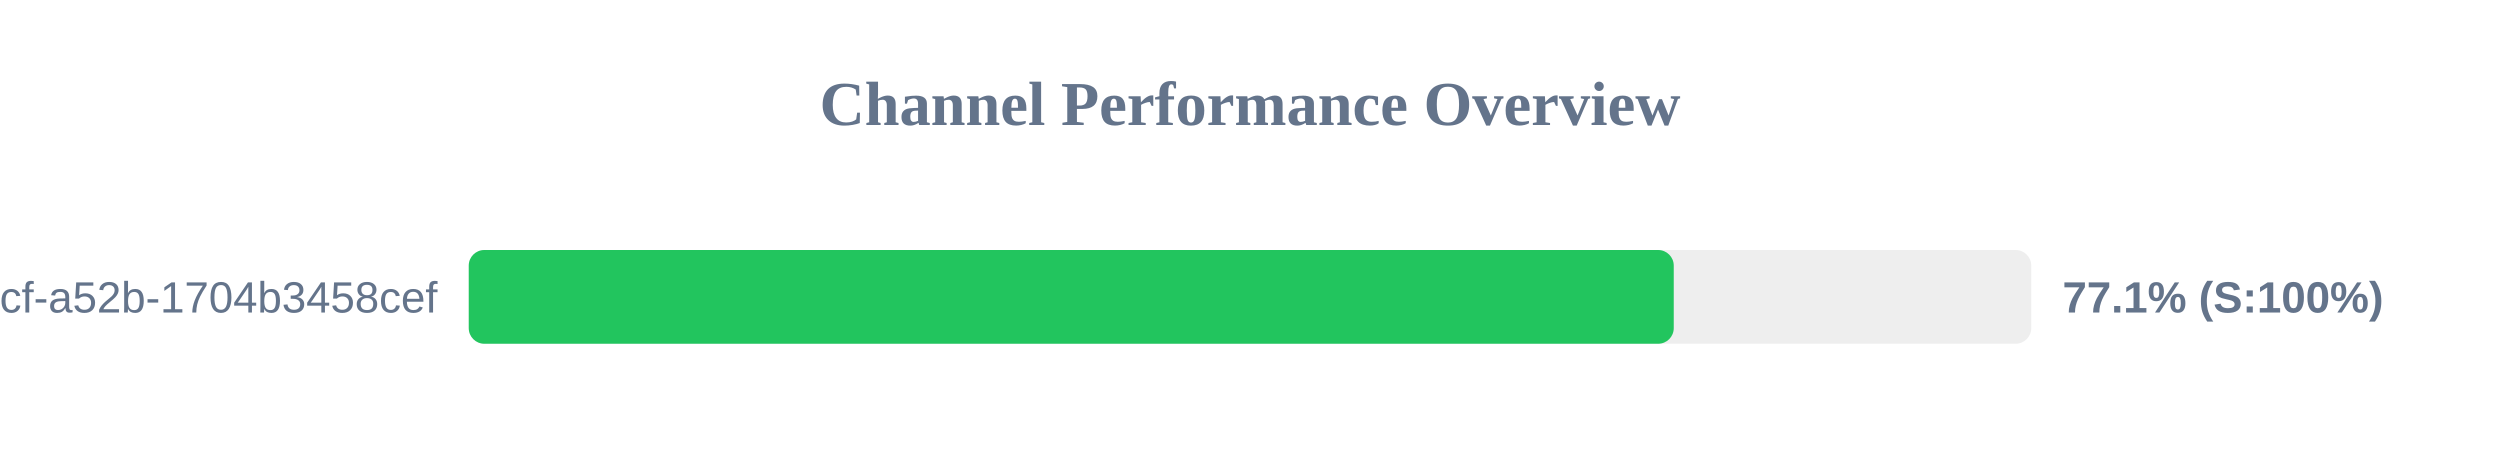
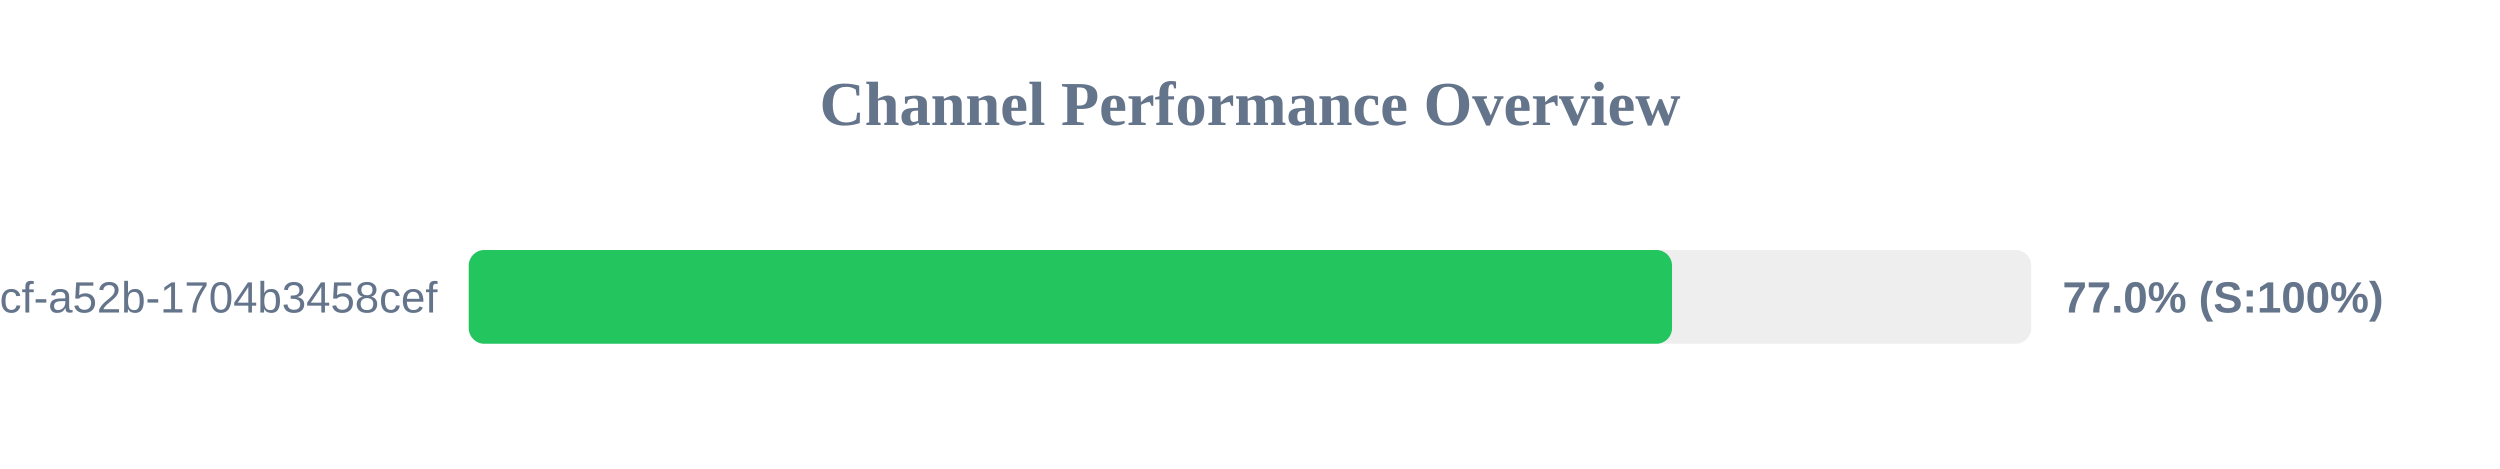
<svg xmlns="http://www.w3.org/2000/svg" width="800" height="150" version="1.1">
  <style>
        .row { font: 14px Arial; fill: #64748b; }
        .score { font: bold 14px Arial; fill: #64748b; }
    </style>
  <text x="400" y="40" text-anchor="middle" font-size="20px" font-weight="bold" fill="#64748b">Channel Performance Overview</text>
  <rect x="150" y="80" width="500" height="30" fill="#eee" rx="5" />
-   <rect x="150" y="80" width="385.6" height="30" fill="#22c55e" rx="5" />
+   <rect x="150" y="80" width="385.05" height="30" fill="#22c55e" rx="5" />
  <text x="140" y="100" text-anchor="end" class="row">?uuid=0cb527d9-6117-4bcf-a52b-1704b3458cef</text>
-   <text x="660" y="100" text-anchor="start" class="score">77.1% (S:100%)</text>
+   <text x="660" y="100" text-anchor="start" class="score">77.0% (S:100%)</text>
</svg>
